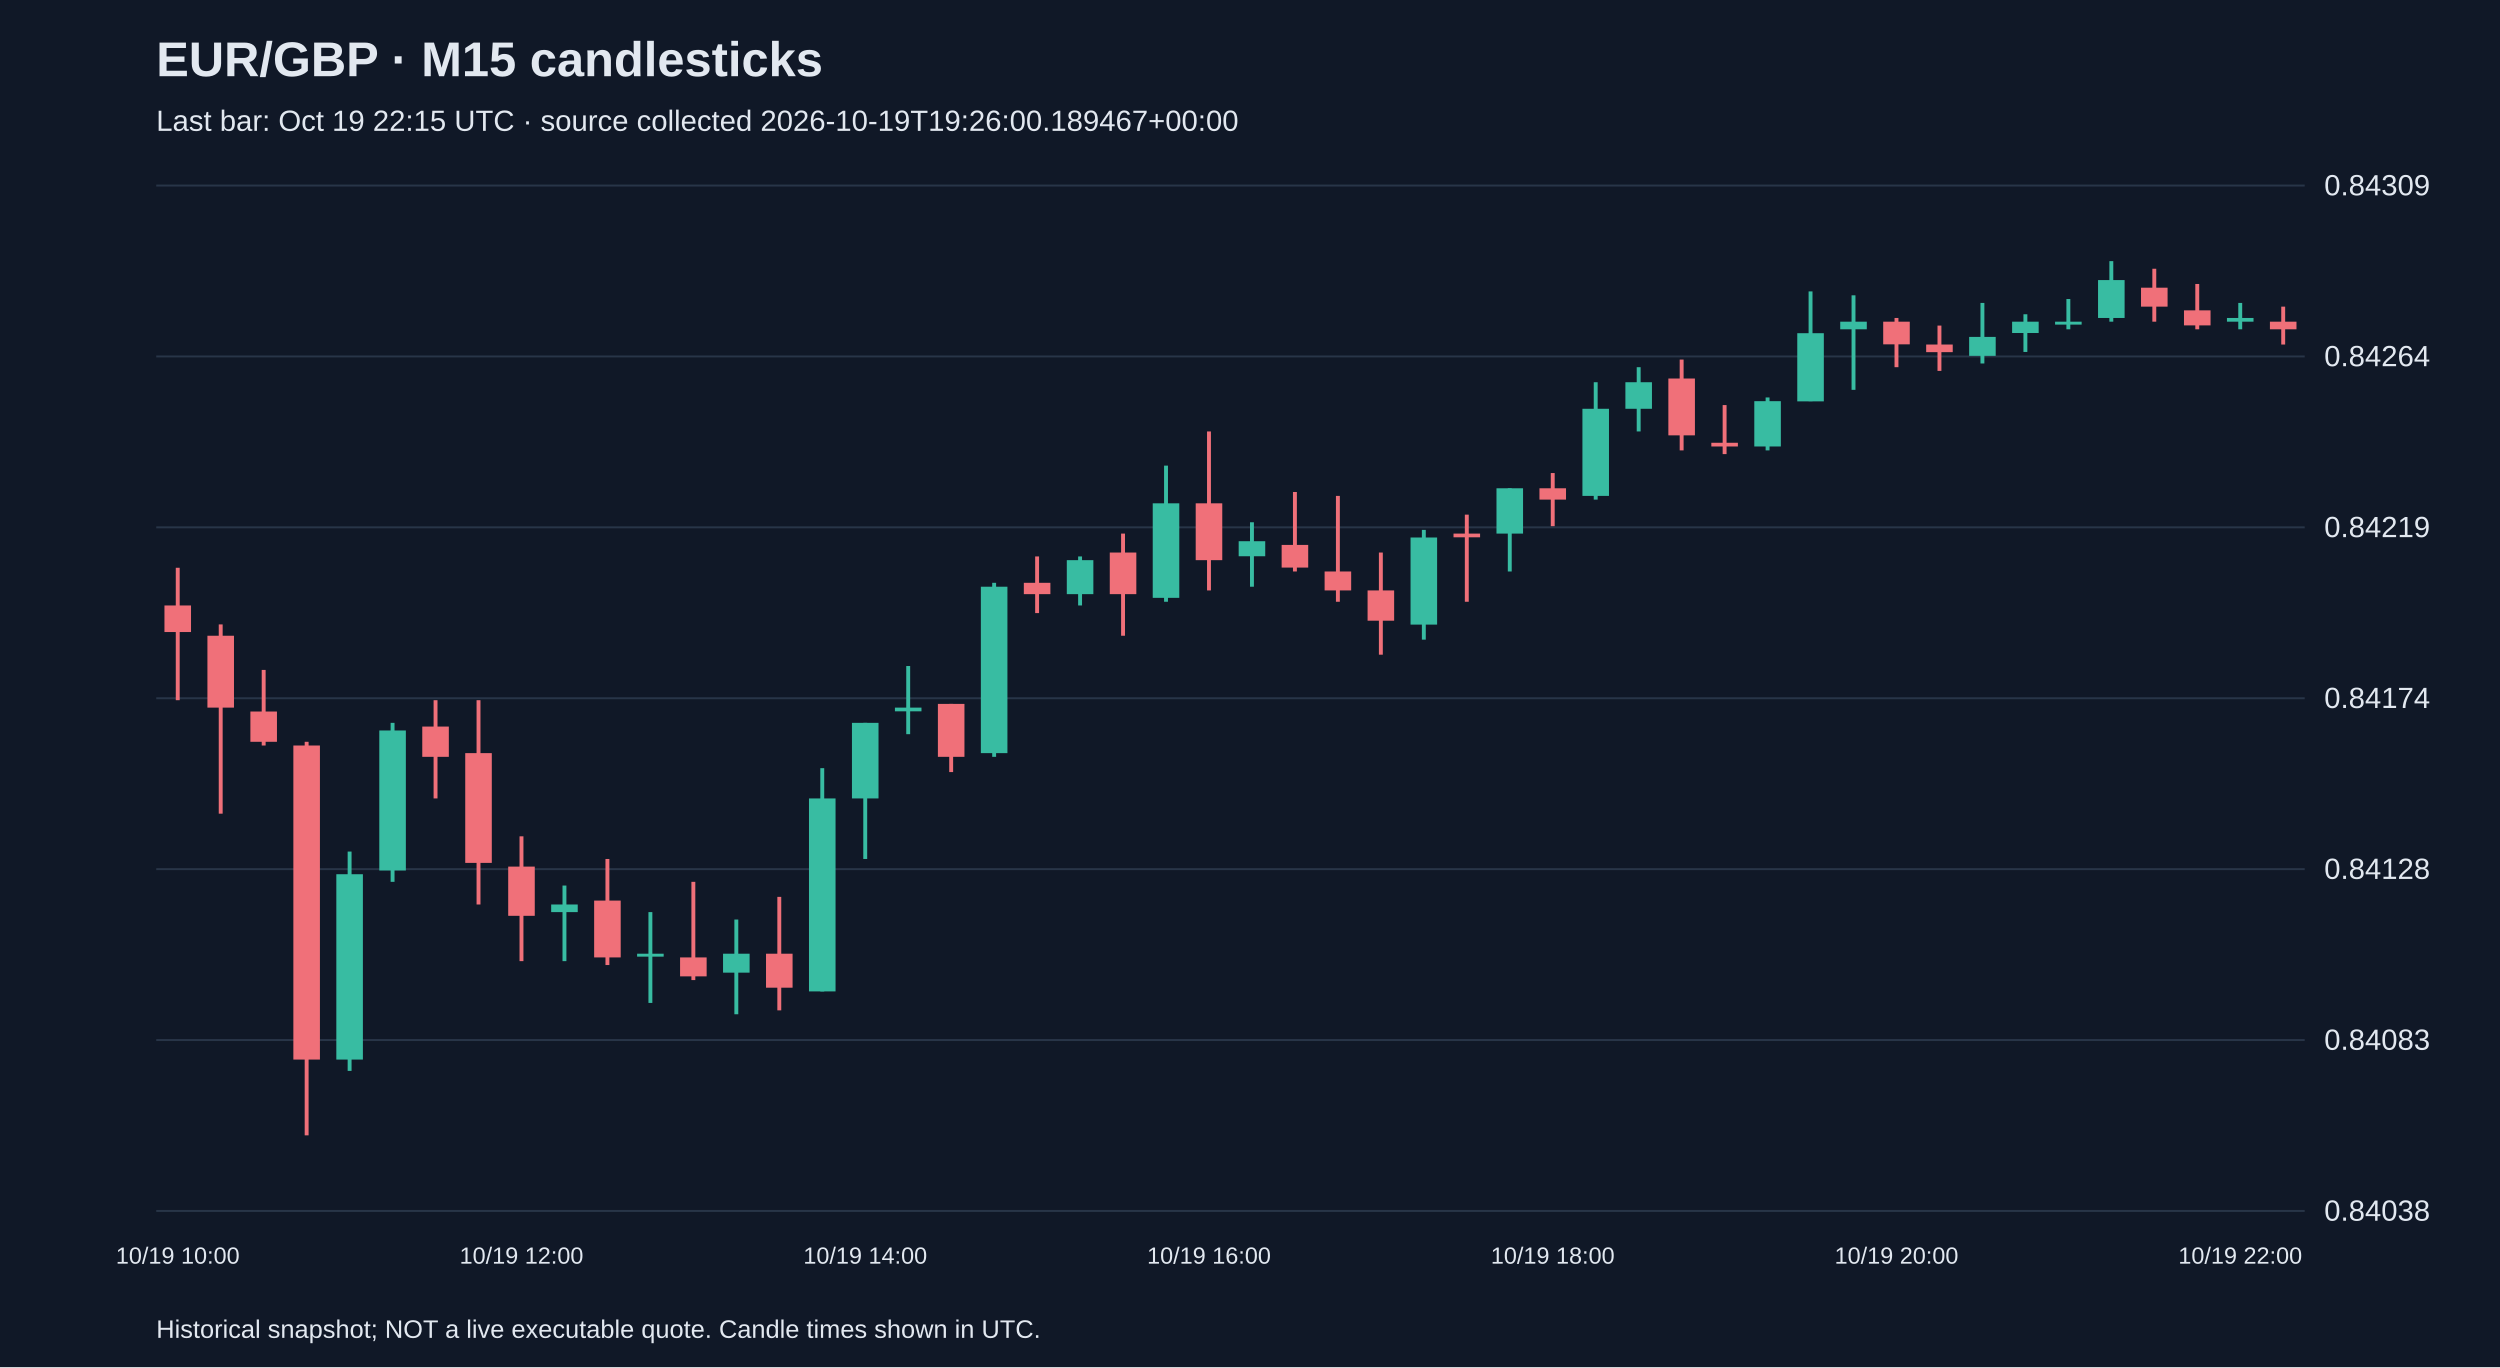
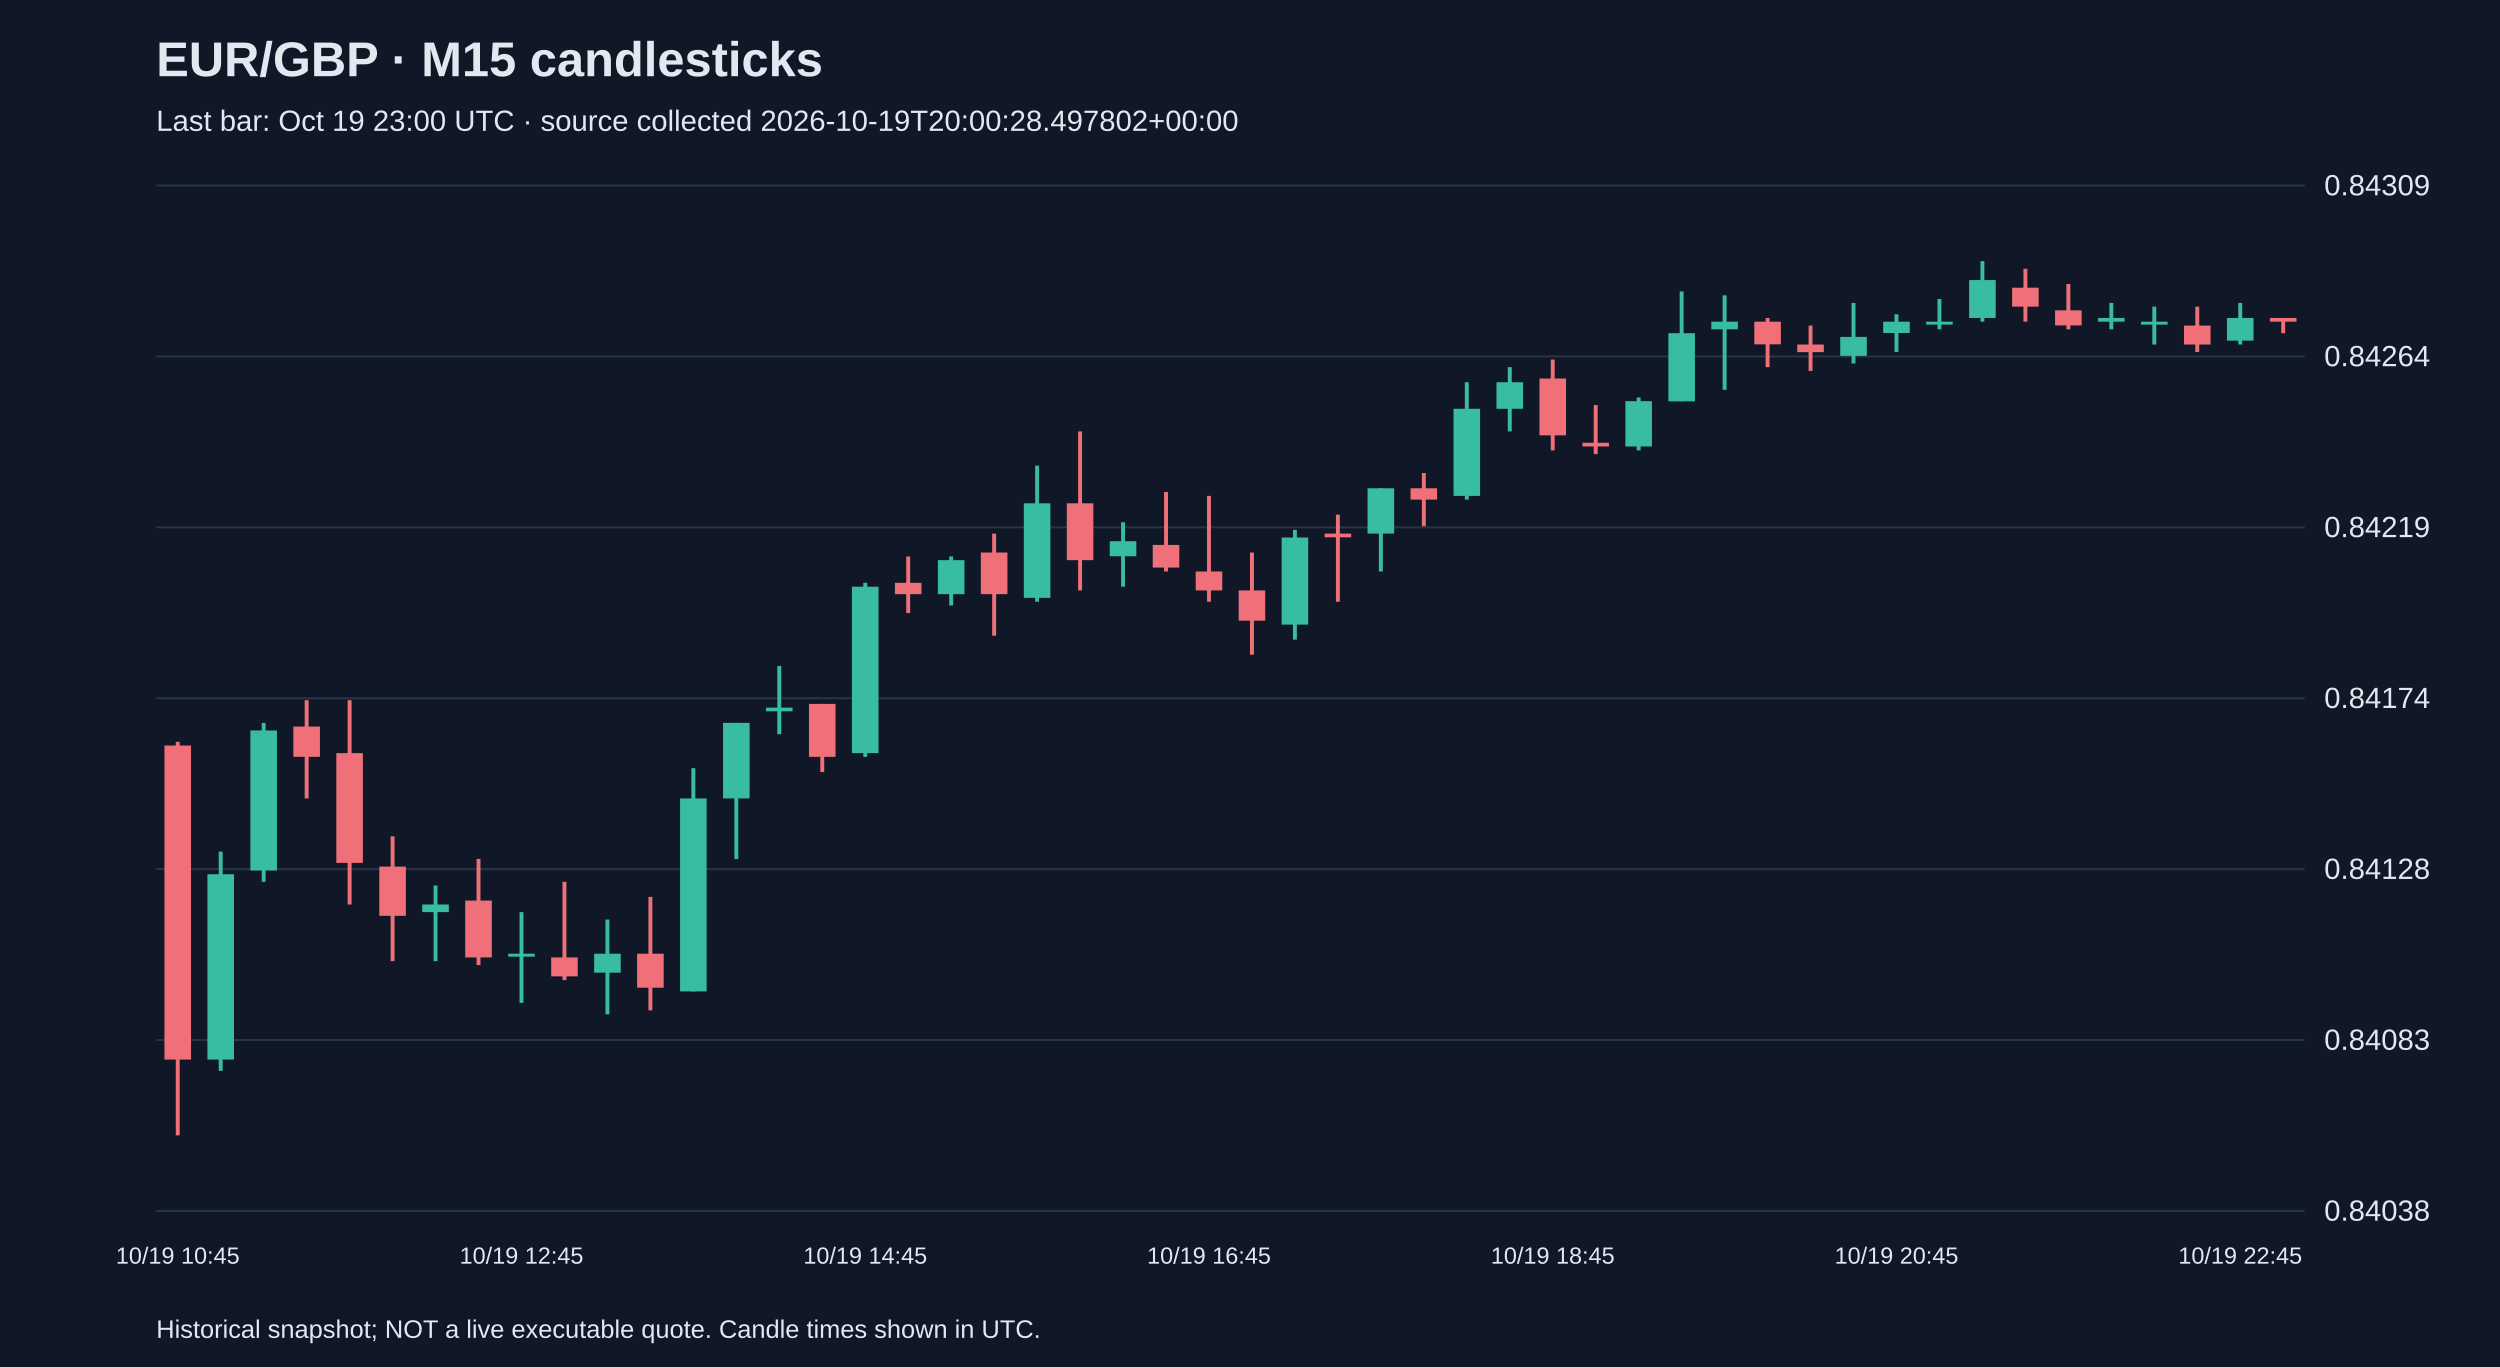
<svg xmlns="http://www.w3.org/2000/svg" viewBox="0 0 1280 700">
  <rect width="100%" height="100%" fill="#101827" />
  <style>text{font-family:Arial,sans-serif;fill:#e2e8f0}</style>
  <text x="80" y="39" font-size="25" font-weight="bold">EUR/GBP · M15 candlesticks</text>
-   <text x="80" y="67" font-size="15" fill="#a6b1c5">Last bar: Oct 19 22:15 UTC · source collected 2026-10-19T19:26:00.189467+00:00</text>
+   <text x="80" y="67" font-size="15" fill="#a6b1c5">Last bar: Oct 19 23:00 UTC · source collected 2026-10-19T20:00:28.497802+00:00</text>
  <line x1="80" y1="620.0" x2="1180" y2="620.0" stroke="#283548" />
  <text x="1190" y="625.0" font-size="15">0.84038</text>
  <line x1="80" y1="532.5" x2="1180" y2="532.5" stroke="#283548" />
  <text x="1190" y="537.5" font-size="15">0.84083</text>
  <line x1="80" y1="445.0" x2="1180" y2="445.0" stroke="#283548" />
  <text x="1190" y="450.0" font-size="15">0.84128</text>
  <line x1="80" y1="357.5" x2="1180" y2="357.5" stroke="#283548" />
  <text x="1190" y="362.5" font-size="15">0.84174</text>
  <line x1="80" y1="270.0" x2="1180" y2="270.0" stroke="#283548" />
  <text x="1190" y="275.0" font-size="15">0.84219</text>
  <line x1="80" y1="182.5" x2="1180" y2="182.5" stroke="#283548" />
  <text x="1190" y="187.5" font-size="15">0.84264</text>
  <line x1="80" y1="95.0" x2="1180" y2="95.0" stroke="#283548" />
  <text x="1190" y="100.0" font-size="15">0.84309</text>
-   <line x1="91.0" y1="290.7" x2="91.0" y2="358.5" stroke="#f07079" stroke-width="2" />
-   <rect x="84.2" y="310.0" width="13.6" height="13.6" fill="#f07079" />
-   <text x="91.0" y="647" text-anchor="middle" font-size="12">10/19 10:00</text>
-   <line x1="113.0" y1="319.7" x2="113.0" y2="416.6" stroke="#f07079" stroke-width="2" />
-   <rect x="106.2" y="325.5" width="13.6" height="36.8" fill="#f07079" />
-   <line x1="135.0" y1="343.0" x2="135.0" y2="381.7" stroke="#f07079" stroke-width="2" />
-   <rect x="128.2" y="364.3" width="13.6" height="15.5" fill="#f07079" />
-   <line x1="157.0" y1="379.8" x2="157.0" y2="581.3" stroke="#f07079" stroke-width="2" />
-   <rect x="150.2" y="381.7" width="13.6" height="160.8" fill="#f07079" />
-   <line x1="179.0" y1="436.0" x2="179.0" y2="548.3" stroke="#38bca2" stroke-width="2" />
-   <rect x="172.2" y="447.6" width="13.6" height="94.9" fill="#38bca2" />
-   <line x1="201.0" y1="370.1" x2="201.0" y2="451.5" stroke="#38bca2" stroke-width="2" />
-   <rect x="194.2" y="374.0" width="13.6" height="71.7" fill="#38bca2" />
-   <line x1="223.0" y1="358.5" x2="223.0" y2="408.8" stroke="#f07079" stroke-width="2" />
-   <rect x="216.2" y="372.0" width="13.6" height="15.5" fill="#f07079" />
-   <line x1="245.0" y1="358.5" x2="245.0" y2="463.1" stroke="#f07079" stroke-width="2" />
-   <rect x="238.2" y="385.6" width="13.6" height="56.2" fill="#f07079" />
-   <line x1="267.0" y1="428.2" x2="267.0" y2="492.1" stroke="#f07079" stroke-width="2" />
-   <rect x="260.2" y="443.7" width="13.6" height="25.2" fill="#f07079" />
-   <text x="267.0" y="647" text-anchor="middle" font-size="12">10/19 12:00</text>
-   <line x1="289.0" y1="453.4" x2="289.0" y2="492.1" stroke="#38bca2" stroke-width="2" />
-   <rect x="282.2" y="463.1" width="13.6" height="3.9" fill="#38bca2" />
-   <line x1="311.0" y1="439.8" x2="311.0" y2="494.1" stroke="#f07079" stroke-width="2" />
-   <rect x="304.2" y="461.1" width="13.6" height="29.1" fill="#f07079" />
-   <line x1="333.0" y1="467.0" x2="333.0" y2="513.5" stroke="#38bca2" stroke-width="2" />
-   <rect x="326.2" y="488.3" width="13.6" height="1.5" fill="#38bca2" />
-   <line x1="355.0" y1="451.5" x2="355.0" y2="501.8" stroke="#f07079" stroke-width="2" />
-   <rect x="348.2" y="490.2" width="13.6" height="9.7" fill="#f07079" />
-   <line x1="377.0" y1="470.8" x2="377.0" y2="519.3" stroke="#38bca2" stroke-width="2" />
-   <rect x="370.2" y="488.3" width="13.6" height="9.7" fill="#38bca2" />
-   <line x1="399.0" y1="459.2" x2="399.0" y2="517.3" stroke="#f07079" stroke-width="2" />
-   <rect x="392.2" y="488.3" width="13.6" height="17.4" fill="#f07079" />
-   <line x1="421.0" y1="393.3" x2="421.0" y2="507.6" stroke="#38bca2" stroke-width="2" />
-   <rect x="414.2" y="408.8" width="13.6" height="98.8" fill="#38bca2" />
-   <line x1="443.0" y1="370.1" x2="443.0" y2="439.8" stroke="#38bca2" stroke-width="2" />
-   <rect x="436.2" y="370.1" width="13.6" height="38.7" fill="#38bca2" />
-   <text x="443.0" y="647" text-anchor="middle" font-size="12">10/19 14:00</text>
-   <line x1="465.0" y1="341.0" x2="465.0" y2="375.9" stroke="#38bca2" stroke-width="2" />
-   <rect x="458.2" y="362.3" width="13.6" height="1.9" fill="#38bca2" />
-   <line x1="487.0" y1="360.4" x2="487.0" y2="395.3" stroke="#f07079" stroke-width="2" />
-   <rect x="480.2" y="360.4" width="13.6" height="27.1" fill="#f07079" />
-   <line x1="509.0" y1="298.4" x2="509.0" y2="387.5" stroke="#38bca2" stroke-width="2" />
-   <rect x="502.2" y="300.4" width="13.6" height="85.2" fill="#38bca2" />
-   <line x1="531.0" y1="284.9" x2="531.0" y2="313.9" stroke="#f07079" stroke-width="2" />
-   <rect x="524.2" y="298.4" width="13.6" height="5.8" fill="#f07079" />
-   <line x1="553.0" y1="284.9" x2="553.0" y2="310.0" stroke="#38bca2" stroke-width="2" />
-   <rect x="546.2" y="286.8" width="13.6" height="17.4" fill="#38bca2" />
-   <line x1="575.0" y1="273.2" x2="575.0" y2="325.5" stroke="#f07079" stroke-width="2" />
-   <rect x="568.2" y="282.9" width="13.6" height="21.3" fill="#f07079" />
-   <line x1="597.0" y1="238.4" x2="597.0" y2="308.1" stroke="#38bca2" stroke-width="2" />
-   <rect x="590.2" y="257.7" width="13.6" height="48.4" fill="#38bca2" />
-   <line x1="619.0" y1="220.9" x2="619.0" y2="302.3" stroke="#f07079" stroke-width="2" />
-   <rect x="612.2" y="257.7" width="13.6" height="29.1" fill="#f07079" />
-   <text x="619.0" y="647" text-anchor="middle" font-size="12">10/19 16:00</text>
-   <line x1="641.0" y1="267.4" x2="641.0" y2="300.4" stroke="#38bca2" stroke-width="2" />
-   <rect x="634.2" y="277.1" width="13.6" height="7.7" fill="#38bca2" />
-   <line x1="663.0" y1="251.9" x2="663.0" y2="292.6" stroke="#f07079" stroke-width="2" />
-   <rect x="656.2" y="279.0" width="13.6" height="11.6" fill="#f07079" />
-   <line x1="685.0" y1="253.9" x2="685.0" y2="308.1" stroke="#f07079" stroke-width="2" />
-   <rect x="678.2" y="292.6" width="13.6" height="9.7" fill="#f07079" />
-   <line x1="707.0" y1="282.9" x2="707.0" y2="335.2" stroke="#f07079" stroke-width="2" />
-   <rect x="700.2" y="302.3" width="13.6" height="15.5" fill="#f07079" />
-   <line x1="729.0" y1="271.3" x2="729.0" y2="327.5" stroke="#38bca2" stroke-width="2" />
-   <rect x="722.2" y="275.2" width="13.6" height="44.6" fill="#38bca2" />
-   <line x1="751.0" y1="263.5" x2="751.0" y2="308.1" stroke="#f07079" stroke-width="2" />
-   <rect x="744.2" y="273.2" width="13.6" height="1.9" fill="#f07079" />
-   <line x1="773.0" y1="250.0" x2="773.0" y2="292.6" stroke="#38bca2" stroke-width="2" />
-   <rect x="766.2" y="250.0" width="13.6" height="23.2" fill="#38bca2" />
-   <line x1="795.0" y1="242.2" x2="795.0" y2="269.4" stroke="#f07079" stroke-width="2" />
-   <rect x="788.2" y="250.0" width="13.6" height="5.8" fill="#f07079" />
-   <text x="795.0" y="647" text-anchor="middle" font-size="12">10/19 18:00</text>
-   <line x1="817.0" y1="195.7" x2="817.0" y2="255.8" stroke="#38bca2" stroke-width="2" />
-   <rect x="810.2" y="209.3" width="13.6" height="44.6" fill="#38bca2" />
-   <line x1="839.0" y1="188.0" x2="839.0" y2="220.9" stroke="#38bca2" stroke-width="2" />
-   <rect x="832.2" y="195.7" width="13.6" height="13.6" fill="#38bca2" />
-   <line x1="861.0" y1="184.1" x2="861.0" y2="230.6" stroke="#f07079" stroke-width="2" />
-   <rect x="854.2" y="193.8" width="13.6" height="29.1" fill="#f07079" />
-   <line x1="883.0" y1="207.4" x2="883.0" y2="232.5" stroke="#f07079" stroke-width="2" />
-   <rect x="876.2" y="226.7" width="13.6" height="1.9" fill="#f07079" />
-   <line x1="905.0" y1="203.5" x2="905.0" y2="230.6" stroke="#38bca2" stroke-width="2" />
-   <rect x="898.2" y="205.4" width="13.6" height="23.2" fill="#38bca2" />
-   <line x1="927.0" y1="149.2" x2="927.0" y2="205.4" stroke="#38bca2" stroke-width="2" />
-   <rect x="920.2" y="170.6" width="13.6" height="34.9" fill="#38bca2" />
-   <line x1="949.0" y1="151.2" x2="949.0" y2="199.6" stroke="#38bca2" stroke-width="2" />
-   <rect x="942.2" y="164.7" width="13.6" height="3.9" fill="#38bca2" />
-   <line x1="971.0" y1="162.8" x2="971.0" y2="188.0" stroke="#f07079" stroke-width="2" />
-   <rect x="964.2" y="164.7" width="13.6" height="11.6" fill="#f07079" />
-   <text x="971.0" y="647" text-anchor="middle" font-size="12">10/19 20:00</text>
-   <line x1="993.0" y1="166.7" x2="993.0" y2="189.9" stroke="#f07079" stroke-width="2" />
-   <rect x="986.2" y="176.4" width="13.6" height="3.9" fill="#f07079" />
-   <line x1="1015.0" y1="155.1" x2="1015.0" y2="186.1" stroke="#38bca2" stroke-width="2" />
-   <rect x="1008.2" y="172.5" width="13.6" height="9.7" fill="#38bca2" />
-   <line x1="1037.0" y1="160.9" x2="1037.0" y2="180.2" stroke="#38bca2" stroke-width="2" />
-   <rect x="1030.2" y="164.7" width="13.6" height="5.8" fill="#38bca2" />
-   <line x1="1059.0" y1="153.1" x2="1059.0" y2="168.6" stroke="#38bca2" stroke-width="2" />
-   <rect x="1052.2" y="164.7" width="13.6" height="1.5" fill="#38bca2" />
-   <line x1="1081.0" y1="133.7" x2="1081.0" y2="164.7" stroke="#38bca2" stroke-width="2" />
-   <rect x="1074.2" y="143.4" width="13.6" height="19.4" fill="#38bca2" />
-   <line x1="1103.0" y1="137.6" x2="1103.0" y2="164.7" stroke="#f07079" stroke-width="2" />
-   <rect x="1096.2" y="147.3" width="13.6" height="9.7" fill="#f07079" />
-   <line x1="1125.0" y1="145.4" x2="1125.0" y2="168.6" stroke="#f07079" stroke-width="2" />
-   <rect x="1118.2" y="158.9" width="13.6" height="7.7" fill="#f07079" />
-   <line x1="1147.0" y1="155.1" x2="1147.0" y2="168.6" stroke="#38bca2" stroke-width="2" />
-   <rect x="1140.2" y="162.8" width="13.6" height="1.9" fill="#38bca2" />
-   <text x="1147.0" y="647" text-anchor="middle" font-size="12">10/19 22:00</text>
-   <line x1="1169.0" y1="157.0" x2="1169.0" y2="176.4" stroke="#f07079" stroke-width="2" />
-   <rect x="1162.2" y="164.7" width="13.6" height="3.9" fill="#f07079" />
+   <line x1="91.0" y1="379.8" x2="91.0" y2="581.3" stroke="#f07079" stroke-width="2" />
+   <rect x="84.2" y="381.7" width="13.6" height="160.8" fill="#f07079" />
+   <text x="91.0" y="647" text-anchor="middle" font-size="12">10/19 10:45</text>
+   <line x1="113.0" y1="436.0" x2="113.0" y2="548.3" stroke="#38bca2" stroke-width="2" />
+   <rect x="106.2" y="447.6" width="13.6" height="94.9" fill="#38bca2" />
+   <line x1="135.0" y1="370.1" x2="135.0" y2="451.5" stroke="#38bca2" stroke-width="2" />
+   <rect x="128.2" y="374.0" width="13.6" height="71.7" fill="#38bca2" />
+   <line x1="157.0" y1="358.5" x2="157.0" y2="408.8" stroke="#f07079" stroke-width="2" />
+   <rect x="150.2" y="372.0" width="13.6" height="15.5" fill="#f07079" />
+   <line x1="179.0" y1="358.5" x2="179.0" y2="463.1" stroke="#f07079" stroke-width="2" />
+   <rect x="172.2" y="385.6" width="13.6" height="56.2" fill="#f07079" />
+   <line x1="201.0" y1="428.2" x2="201.0" y2="492.1" stroke="#f07079" stroke-width="2" />
+   <rect x="194.2" y="443.7" width="13.6" height="25.2" fill="#f07079" />
+   <line x1="223.0" y1="453.4" x2="223.0" y2="492.1" stroke="#38bca2" stroke-width="2" />
+   <rect x="216.2" y="463.1" width="13.6" height="3.9" fill="#38bca2" />
+   <line x1="245.0" y1="439.8" x2="245.0" y2="494.1" stroke="#f07079" stroke-width="2" />
+   <rect x="238.2" y="461.1" width="13.6" height="29.1" fill="#f07079" />
+   <line x1="267.0" y1="467.0" x2="267.0" y2="513.5" stroke="#38bca2" stroke-width="2" />
+   <rect x="260.2" y="488.3" width="13.6" height="1.5" fill="#38bca2" />
+   <text x="267.0" y="647" text-anchor="middle" font-size="12">10/19 12:45</text>
+   <line x1="289.0" y1="451.5" x2="289.0" y2="501.8" stroke="#f07079" stroke-width="2" />
+   <rect x="282.2" y="490.2" width="13.6" height="9.7" fill="#f07079" />
+   <line x1="311.0" y1="470.8" x2="311.0" y2="519.3" stroke="#38bca2" stroke-width="2" />
+   <rect x="304.2" y="488.3" width="13.6" height="9.7" fill="#38bca2" />
+   <line x1="333.0" y1="459.2" x2="333.0" y2="517.3" stroke="#f07079" stroke-width="2" />
+   <rect x="326.2" y="488.3" width="13.6" height="17.4" fill="#f07079" />
+   <line x1="355.0" y1="393.3" x2="355.0" y2="507.6" stroke="#38bca2" stroke-width="2" />
+   <rect x="348.2" y="408.8" width="13.6" height="98.8" fill="#38bca2" />
+   <line x1="377.0" y1="370.1" x2="377.0" y2="439.8" stroke="#38bca2" stroke-width="2" />
+   <rect x="370.2" y="370.1" width="13.6" height="38.7" fill="#38bca2" />
+   <line x1="399.0" y1="341.0" x2="399.0" y2="375.9" stroke="#38bca2" stroke-width="2" />
+   <rect x="392.2" y="362.3" width="13.6" height="1.9" fill="#38bca2" />
+   <line x1="421.0" y1="360.4" x2="421.0" y2="395.3" stroke="#f07079" stroke-width="2" />
+   <rect x="414.2" y="360.4" width="13.6" height="27.1" fill="#f07079" />
+   <line x1="443.0" y1="298.4" x2="443.0" y2="387.5" stroke="#38bca2" stroke-width="2" />
+   <rect x="436.2" y="300.4" width="13.6" height="85.2" fill="#38bca2" />
+   <text x="443.0" y="647" text-anchor="middle" font-size="12">10/19 14:45</text>
+   <line x1="465.0" y1="284.9" x2="465.0" y2="313.9" stroke="#f07079" stroke-width="2" />
+   <rect x="458.2" y="298.4" width="13.6" height="5.8" fill="#f07079" />
+   <line x1="487.0" y1="284.9" x2="487.0" y2="310.0" stroke="#38bca2" stroke-width="2" />
+   <rect x="480.2" y="286.8" width="13.6" height="17.4" fill="#38bca2" />
+   <line x1="509.0" y1="273.2" x2="509.0" y2="325.5" stroke="#f07079" stroke-width="2" />
+   <rect x="502.2" y="282.9" width="13.6" height="21.3" fill="#f07079" />
+   <line x1="531.0" y1="238.4" x2="531.0" y2="308.1" stroke="#38bca2" stroke-width="2" />
+   <rect x="524.2" y="257.7" width="13.6" height="48.4" fill="#38bca2" />
+   <line x1="553.0" y1="220.9" x2="553.0" y2="302.3" stroke="#f07079" stroke-width="2" />
+   <rect x="546.2" y="257.7" width="13.6" height="29.1" fill="#f07079" />
+   <line x1="575.0" y1="267.4" x2="575.0" y2="300.4" stroke="#38bca2" stroke-width="2" />
+   <rect x="568.2" y="277.1" width="13.6" height="7.7" fill="#38bca2" />
+   <line x1="597.0" y1="251.9" x2="597.0" y2="292.6" stroke="#f07079" stroke-width="2" />
+   <rect x="590.2" y="279.0" width="13.6" height="11.6" fill="#f07079" />
+   <line x1="619.0" y1="253.9" x2="619.0" y2="308.1" stroke="#f07079" stroke-width="2" />
+   <rect x="612.2" y="292.6" width="13.6" height="9.7" fill="#f07079" />
+   <text x="619.0" y="647" text-anchor="middle" font-size="12">10/19 16:45</text>
+   <line x1="641.0" y1="282.9" x2="641.0" y2="335.2" stroke="#f07079" stroke-width="2" />
+   <rect x="634.2" y="302.3" width="13.6" height="15.5" fill="#f07079" />
+   <line x1="663.0" y1="271.3" x2="663.0" y2="327.5" stroke="#38bca2" stroke-width="2" />
+   <rect x="656.2" y="275.2" width="13.6" height="44.6" fill="#38bca2" />
+   <line x1="685.0" y1="263.5" x2="685.0" y2="308.1" stroke="#f07079" stroke-width="2" />
+   <rect x="678.2" y="273.2" width="13.6" height="1.9" fill="#f07079" />
+   <line x1="707.0" y1="250.0" x2="707.0" y2="292.6" stroke="#38bca2" stroke-width="2" />
+   <rect x="700.2" y="250.0" width="13.6" height="23.2" fill="#38bca2" />
+   <line x1="729.0" y1="242.2" x2="729.0" y2="269.4" stroke="#f07079" stroke-width="2" />
+   <rect x="722.2" y="250.0" width="13.6" height="5.8" fill="#f07079" />
+   <line x1="751.0" y1="195.7" x2="751.0" y2="255.8" stroke="#38bca2" stroke-width="2" />
+   <rect x="744.2" y="209.3" width="13.6" height="44.6" fill="#38bca2" />
+   <line x1="773.0" y1="188.0" x2="773.0" y2="220.9" stroke="#38bca2" stroke-width="2" />
+   <rect x="766.2" y="195.7" width="13.6" height="13.6" fill="#38bca2" />
+   <line x1="795.0" y1="184.1" x2="795.0" y2="230.6" stroke="#f07079" stroke-width="2" />
+   <rect x="788.2" y="193.8" width="13.6" height="29.1" fill="#f07079" />
+   <text x="795.0" y="647" text-anchor="middle" font-size="12">10/19 18:45</text>
+   <line x1="817.0" y1="207.4" x2="817.0" y2="232.5" stroke="#f07079" stroke-width="2" />
+   <rect x="810.2" y="226.7" width="13.6" height="1.9" fill="#f07079" />
+   <line x1="839.0" y1="203.5" x2="839.0" y2="230.6" stroke="#38bca2" stroke-width="2" />
+   <rect x="832.2" y="205.4" width="13.6" height="23.2" fill="#38bca2" />
+   <line x1="861.0" y1="149.2" x2="861.0" y2="205.4" stroke="#38bca2" stroke-width="2" />
+   <rect x="854.2" y="170.6" width="13.6" height="34.9" fill="#38bca2" />
+   <line x1="883.0" y1="151.2" x2="883.0" y2="199.6" stroke="#38bca2" stroke-width="2" />
+   <rect x="876.2" y="164.7" width="13.6" height="3.9" fill="#38bca2" />
+   <line x1="905.0" y1="162.8" x2="905.0" y2="188.0" stroke="#f07079" stroke-width="2" />
+   <rect x="898.2" y="164.7" width="13.6" height="11.6" fill="#f07079" />
+   <line x1="927.0" y1="166.7" x2="927.0" y2="189.9" stroke="#f07079" stroke-width="2" />
+   <rect x="920.2" y="176.4" width="13.6" height="3.9" fill="#f07079" />
+   <line x1="949.0" y1="155.1" x2="949.0" y2="186.1" stroke="#38bca2" stroke-width="2" />
+   <rect x="942.2" y="172.5" width="13.6" height="9.7" fill="#38bca2" />
+   <line x1="971.0" y1="160.9" x2="971.0" y2="180.2" stroke="#38bca2" stroke-width="2" />
+   <rect x="964.2" y="164.7" width="13.6" height="5.8" fill="#38bca2" />
+   <text x="971.0" y="647" text-anchor="middle" font-size="12">10/19 20:45</text>
+   <line x1="993.0" y1="153.1" x2="993.0" y2="168.6" stroke="#38bca2" stroke-width="2" />
+   <rect x="986.2" y="164.7" width="13.6" height="1.5" fill="#38bca2" />
+   <line x1="1015.0" y1="133.7" x2="1015.0" y2="164.7" stroke="#38bca2" stroke-width="2" />
+   <rect x="1008.2" y="143.4" width="13.6" height="19.4" fill="#38bca2" />
+   <line x1="1037.0" y1="137.6" x2="1037.0" y2="164.7" stroke="#f07079" stroke-width="2" />
+   <rect x="1030.2" y="147.3" width="13.6" height="9.7" fill="#f07079" />
+   <line x1="1059.0" y1="145.4" x2="1059.0" y2="168.6" stroke="#f07079" stroke-width="2" />
+   <rect x="1052.2" y="158.9" width="13.6" height="7.7" fill="#f07079" />
+   <line x1="1081.0" y1="155.1" x2="1081.0" y2="168.6" stroke="#38bca2" stroke-width="2" />
+   <rect x="1074.2" y="162.8" width="13.6" height="1.9" fill="#38bca2" />
+   <line x1="1103.0" y1="157.0" x2="1103.0" y2="176.4" stroke="#38bca2" stroke-width="2" />
+   <rect x="1096.2" y="164.7" width="13.6" height="1.5" fill="#38bca2" />
+   <line x1="1125.0" y1="157.0" x2="1125.0" y2="180.2" stroke="#f07079" stroke-width="2" />
+   <rect x="1118.2" y="166.7" width="13.6" height="9.7" fill="#f07079" />
+   <line x1="1147.0" y1="155.1" x2="1147.0" y2="176.4" stroke="#38bca2" stroke-width="2" />
+   <rect x="1140.2" y="162.8" width="13.6" height="11.6" fill="#38bca2" />
+   <text x="1147.0" y="647" text-anchor="middle" font-size="12">10/19 22:45</text>
+   <line x1="1169.0" y1="162.8" x2="1169.0" y2="170.6" stroke="#f07079" stroke-width="2" />
+   <rect x="1162.2" y="162.8" width="13.6" height="1.9" fill="#f07079" />
  <text x="80" y="685" font-size="13">Historical snapshot; NOT a live executable quote. Candle times shown in UTC.</text>
</svg>
